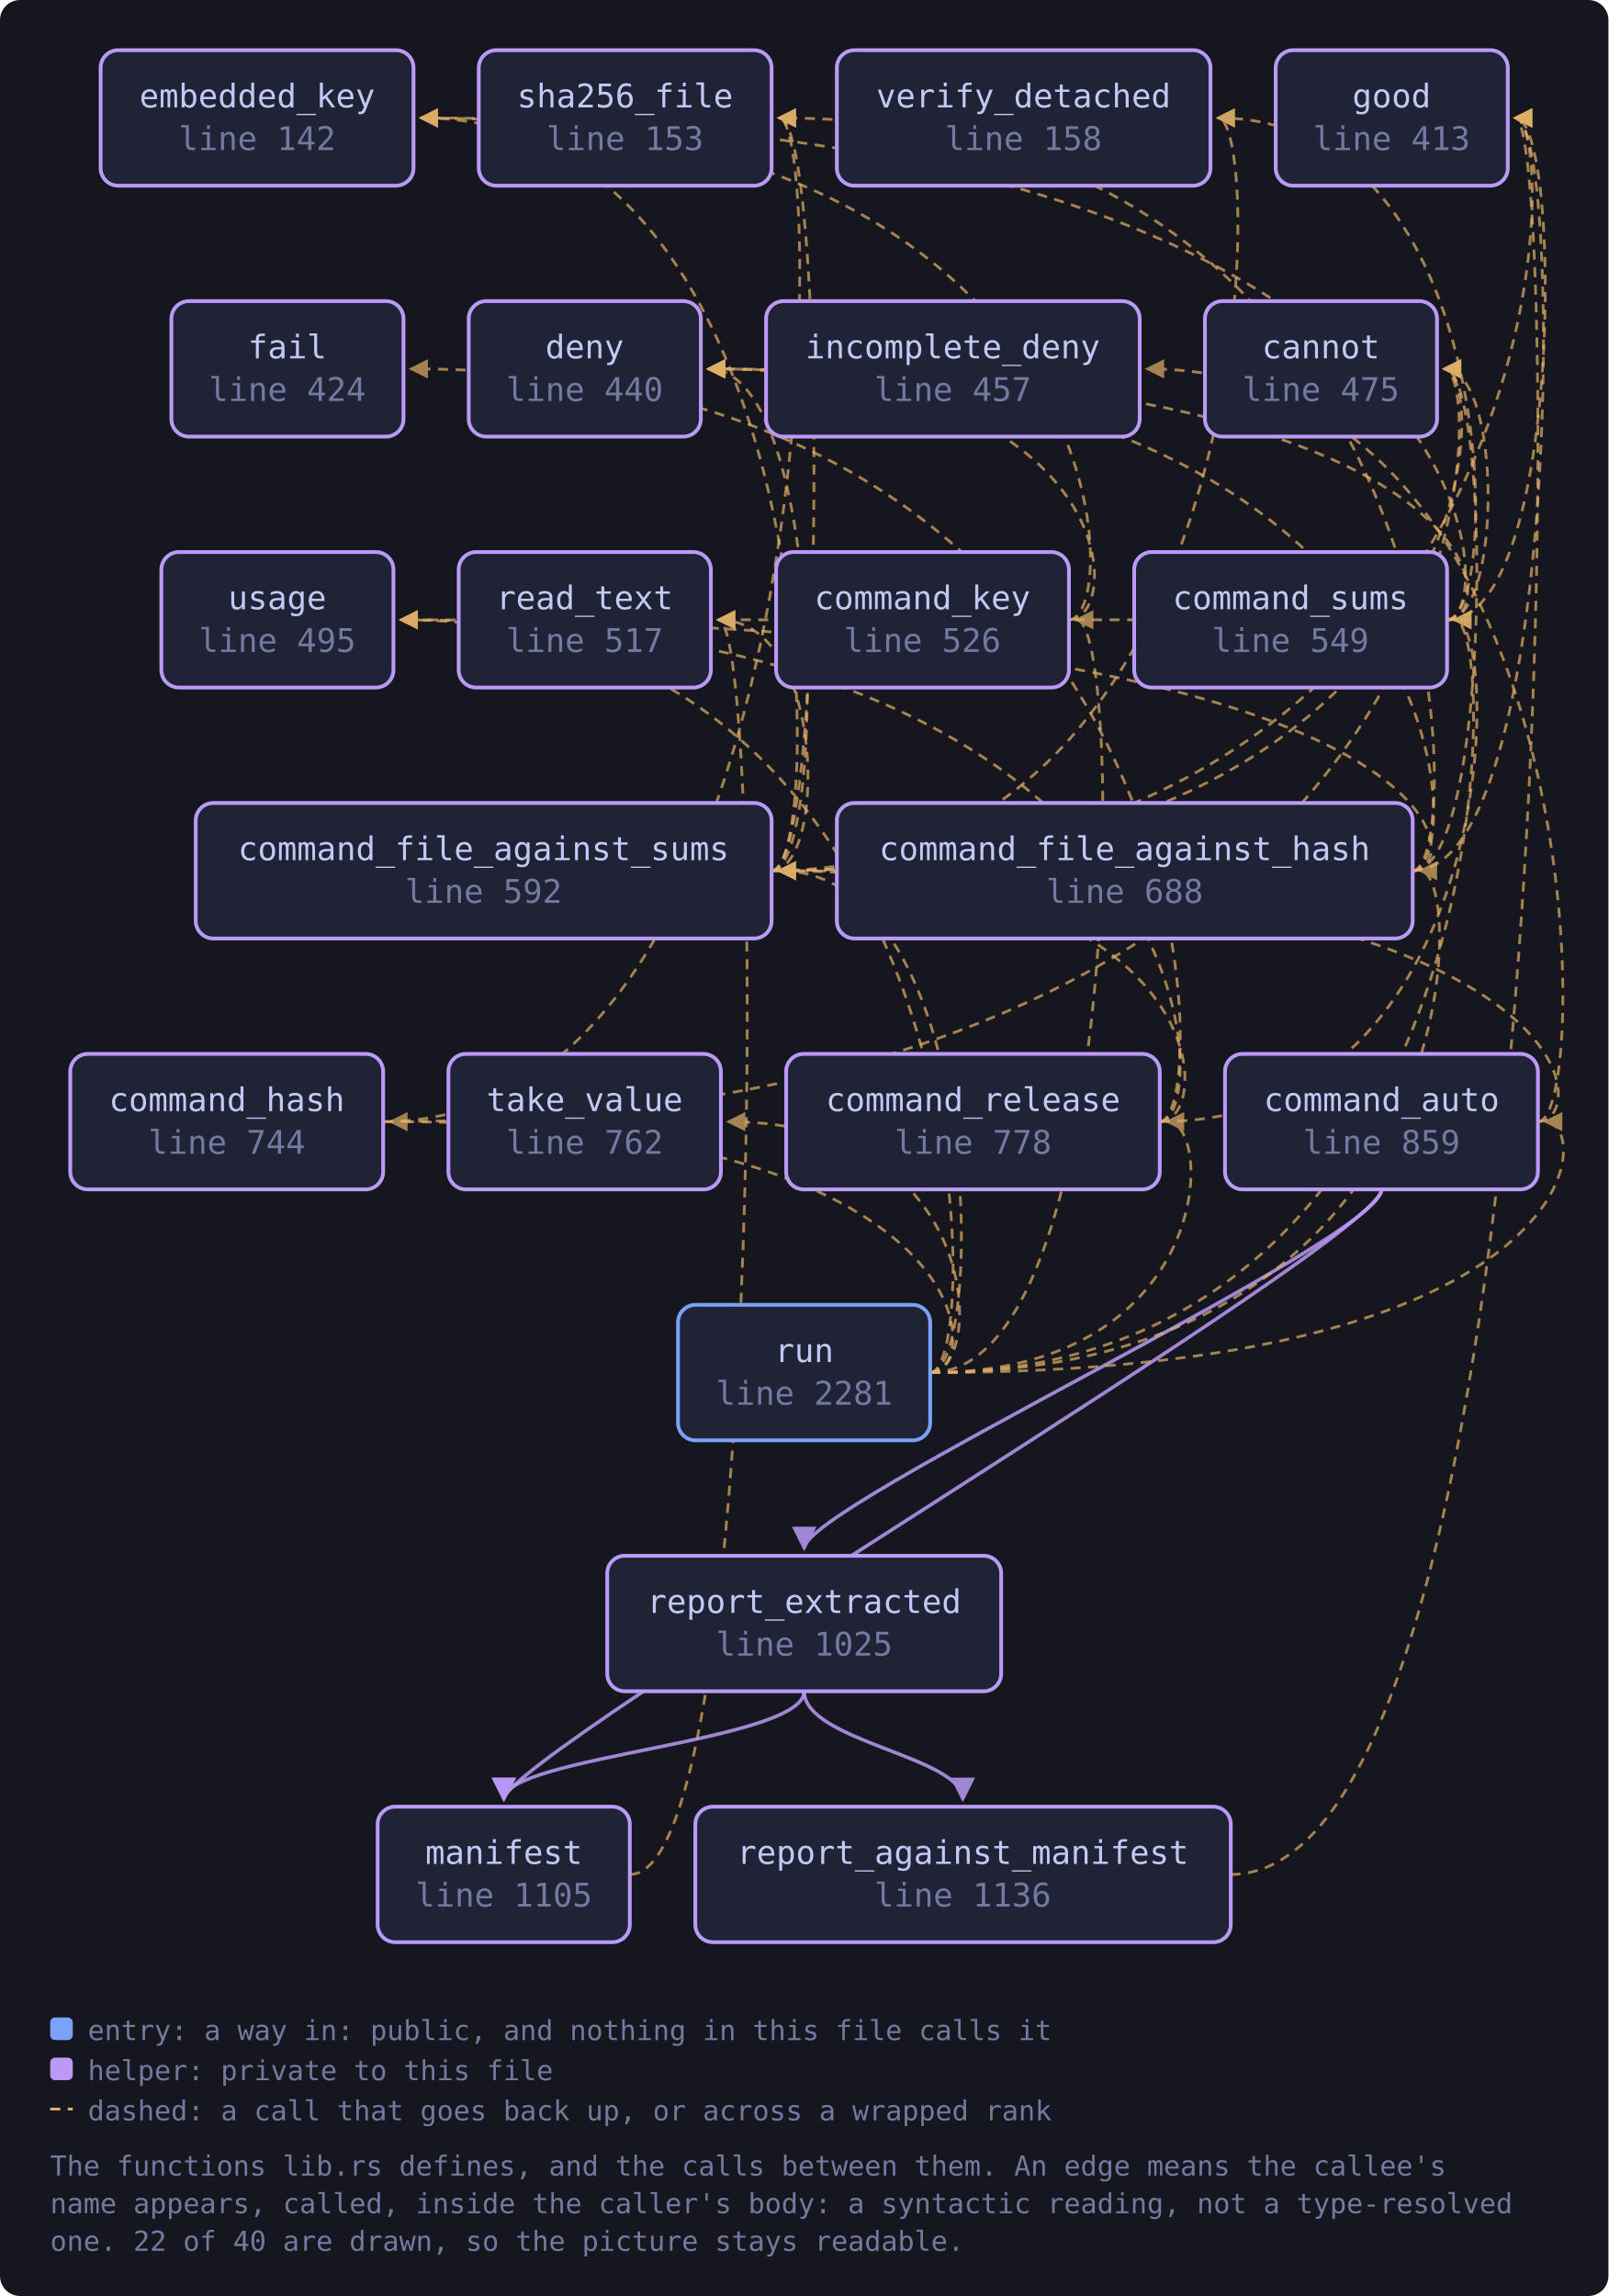
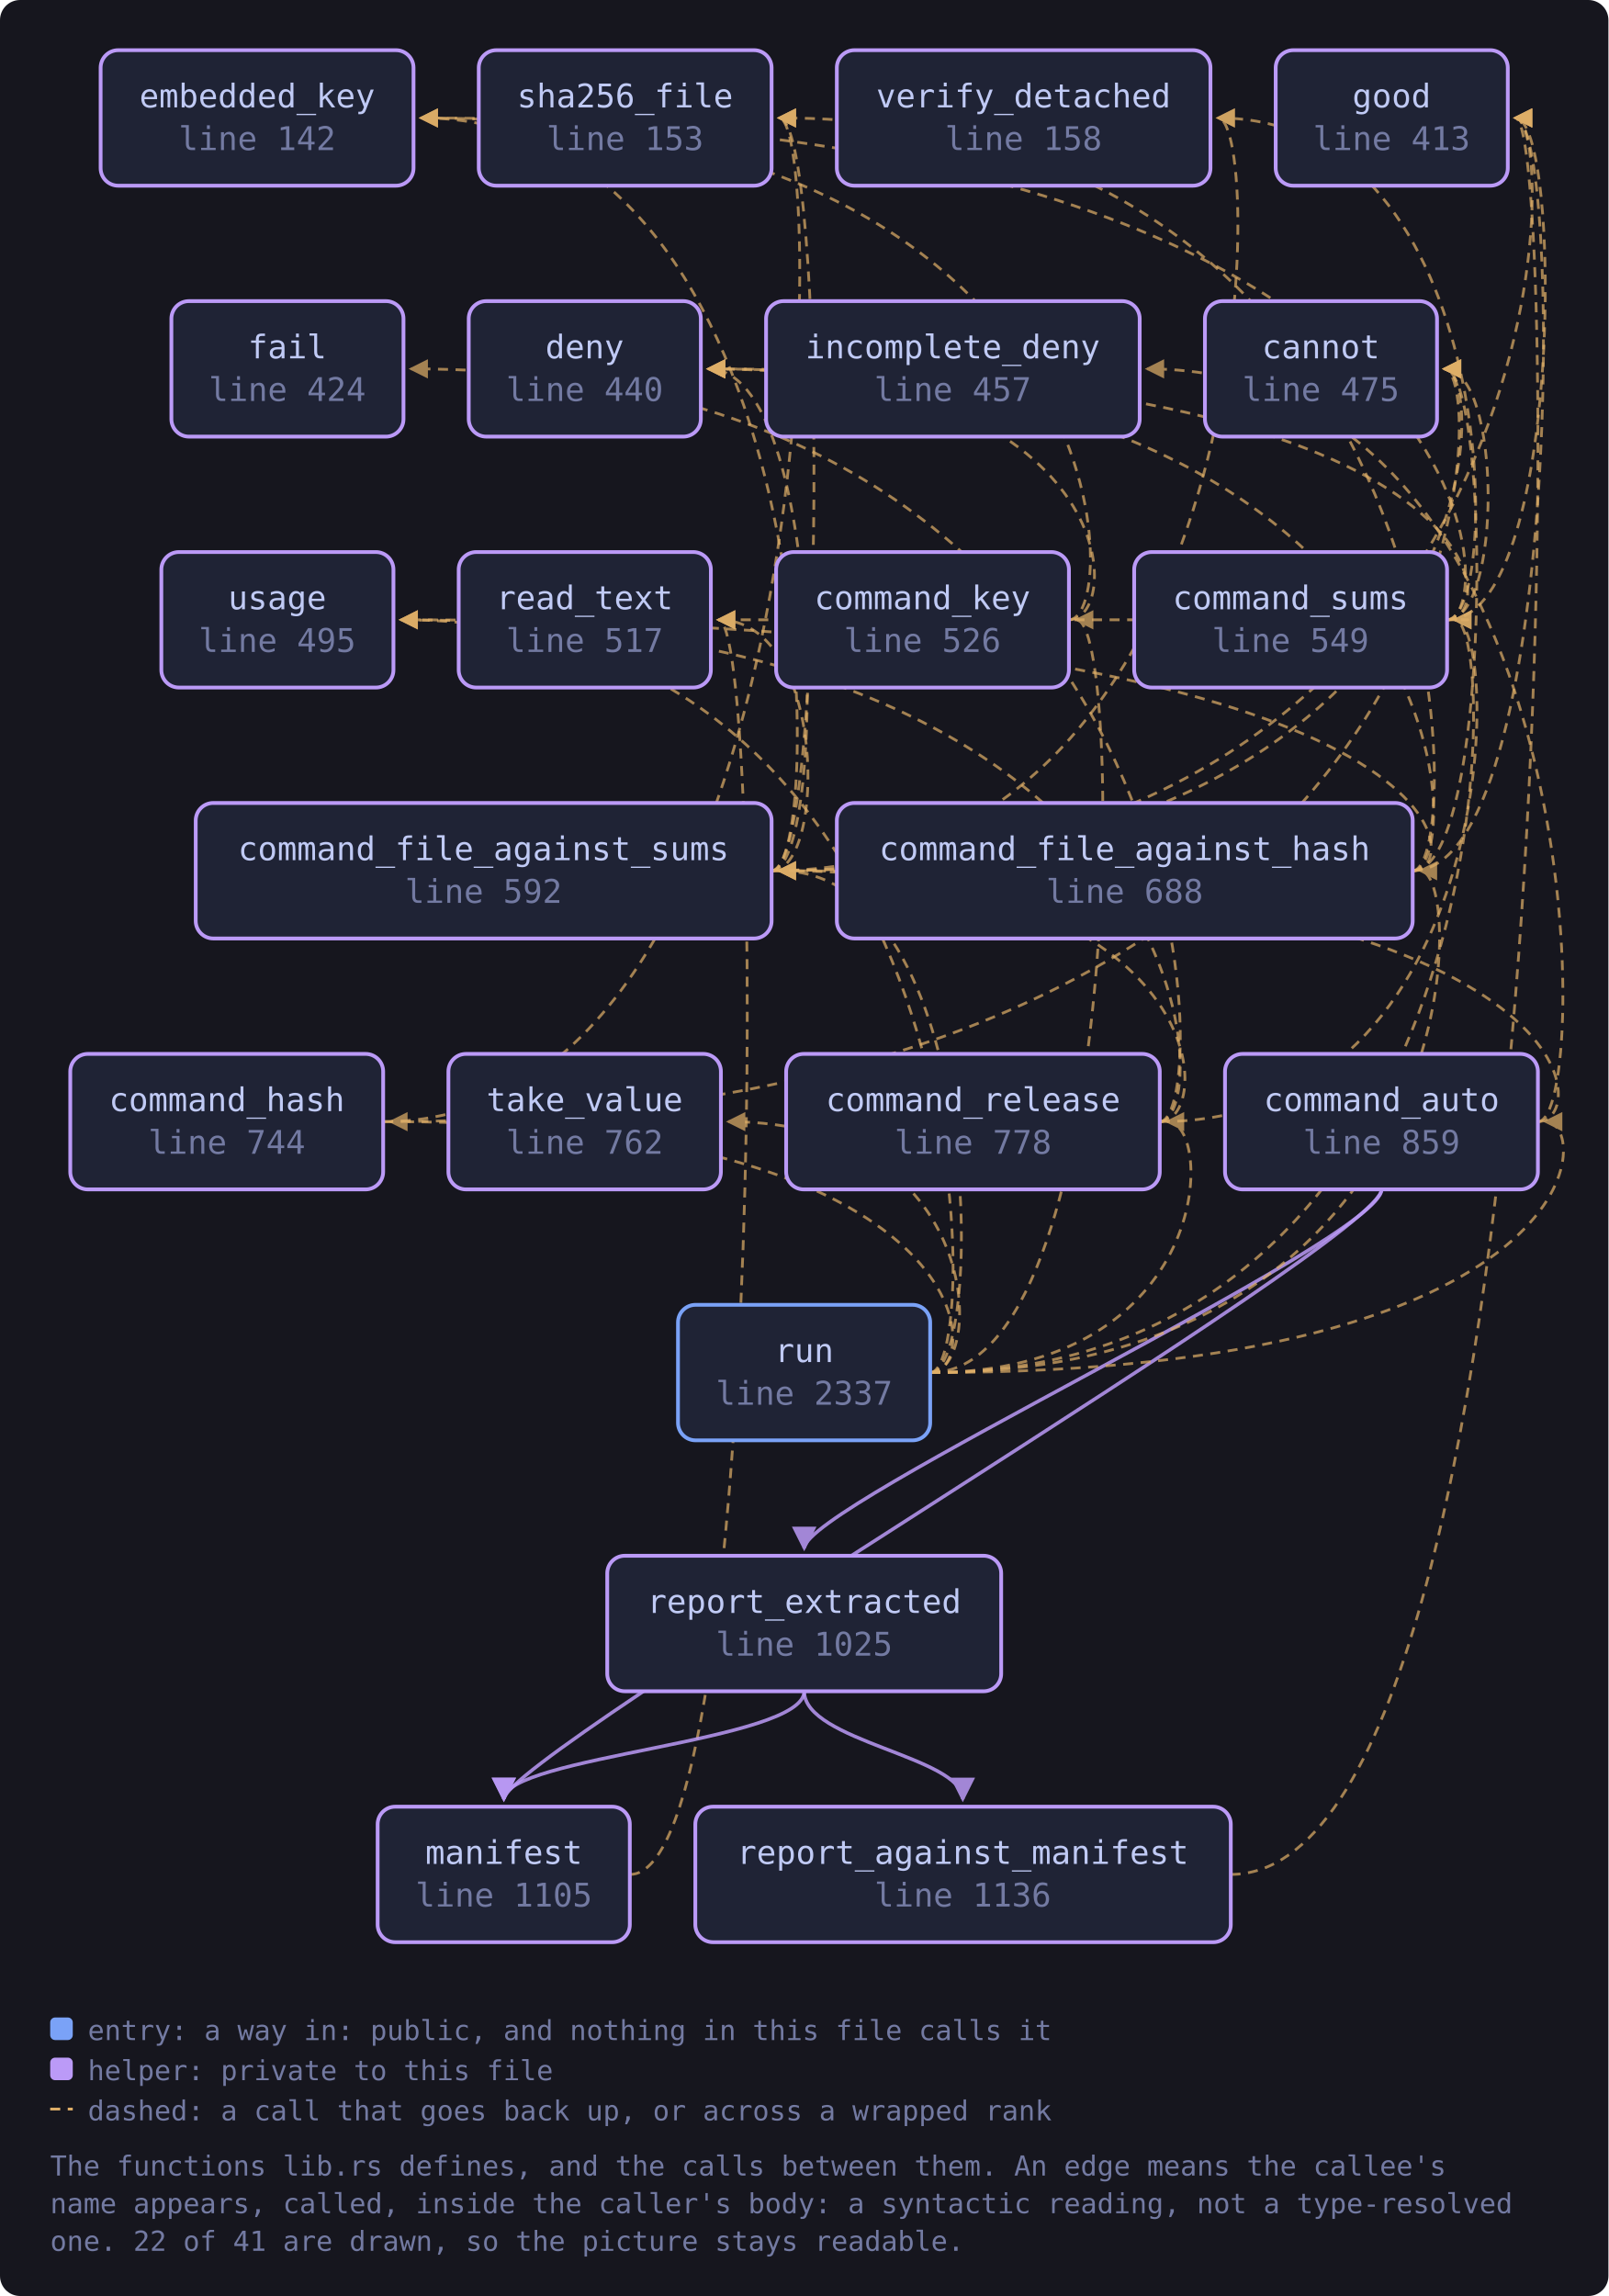
<svg xmlns="http://www.w3.org/2000/svg" viewBox="0 0 641 915" width="641" height="915" style="max-width:100%;height:auto" role="img" aria-label="flowchart">
  <defs>
    <marker id="a-muted" viewBox="0 0 8 8" refX="7" refY="4" markerWidth="7" markerHeight="7" orient="auto-start-reverse">
      <path d="M0 0 L8 4 L0 8 z" fill="var(--muted, #737aa2)" />
    </marker>
    <marker id="a-warn" viewBox="0 0 8 8" refX="7" refY="4" markerWidth="7" markerHeight="7" orient="auto-start-reverse">
      <path d="M0 0 L8 4 L0 8 z" fill="var(--warn, #e0af68)" />
    </marker>
    <marker id="a-accent" viewBox="0 0 8 8" refX="7" refY="4" markerWidth="7" markerHeight="7" orient="auto-start-reverse">
      <path d="M0 0 L8 4 L0 8 z" fill="var(--accent, #7aa2f7)" />
    </marker>
    <marker id="a-cyan" viewBox="0 0 8 8" refX="7" refY="4" markerWidth="7" markerHeight="7" orient="auto-start-reverse">
      <path d="M0 0 L8 4 L0 8 z" fill="var(--cyan, #7dcfff)" />
    </marker>
    <marker id="a-accent-2" viewBox="0 0 8 8" refX="7" refY="4" markerWidth="7" markerHeight="7" orient="auto-start-reverse">
      <path d="M0 0 L8 4 L0 8 z" fill="var(--accent-2, #bb9af7)" />
    </marker>
  </defs>
  <rect x="0" y="0" width="641" height="915" fill="var(--bg-inset, #16161e)" rx="8" />
  <path d="M612.9 447.0 C 634.9 447.0, 634.9 347.0, 310.5 347.0" fill="none" stroke="var(--warn, #e0af68)" stroke-width="1.1" opacity="0.7" stroke-dasharray="4 3" marker-end="url(#a-warn)" />
  <path d="M612.9 447.0 C 634.9 447.0, 634.9 147.0, 457.2 147.0" fill="none" stroke="var(--warn, #e0af68)" stroke-width="1.1" opacity="0.7" stroke-dasharray="4 3" marker-end="url(#a-warn)" />
  <path d="M550.6 474.0 C 550.6 494.0, 200.8 700.0, 200.8 717.0" fill="none" stroke="var(--accent-2, #bb9af7)" stroke-width="1.4" opacity="0.85" marker-end="url(#a-accent-2)" />
  <path d="M550.6 474.0 C 550.6 494.0, 320.5 600.0, 320.5 617.0" fill="none" stroke="var(--accent-2, #bb9af7)" stroke-width="1.4" opacity="0.85" marker-end="url(#a-accent-2)" />
  <path d="M563.0 347.0 C 594.6 347.0, 594.6 147.0, 575.6 147.0" fill="none" stroke="var(--warn, #e0af68)" stroke-width="1.1" opacity="0.7" stroke-dasharray="4 3" marker-end="url(#a-warn)" />
  <path d="M563.0 347.0 C 585.0 347.0, 585.0 147.0, 282.3 147.0" fill="none" stroke="var(--warn, #e0af68)" stroke-width="1.1" opacity="0.7" stroke-dasharray="4 3" marker-end="url(#a-warn)" />
  <path d="M563.0 347.0 C 622.9 347.0, 622.9 47.0, 603.9 47.0" fill="none" stroke="var(--warn, #e0af68)" stroke-width="1.1" opacity="0.7" stroke-dasharray="4 3" marker-end="url(#a-warn)" />
  <path d="M563.0 347.0 C 585.0 347.0, 585.0 47.0, 310.5 47.0" fill="none" stroke="var(--warn, #e0af68)" stroke-width="1.1" opacity="0.7" stroke-dasharray="4 3" marker-end="url(#a-warn)" />
  <path d="M563.0 347.0 C 585.0 347.0, 585.0 247.0, 159.8 247.0" fill="none" stroke="var(--warn, #e0af68)" stroke-width="1.1" opacity="0.7" stroke-dasharray="4 3" marker-end="url(#a-warn)" />
  <path d="M307.5 347.0 C 594.6 347.0, 594.6 147.0, 575.6 147.0" fill="none" stroke="var(--warn, #e0af68)" stroke-width="1.1" opacity="0.7" stroke-dasharray="4 3" marker-end="url(#a-warn)" />
  <path d="M307.5 347.0 C 329.5 347.0, 329.5 147.0, 282.3 147.0" fill="none" stroke="var(--warn, #e0af68)" stroke-width="1.1" opacity="0.7" stroke-dasharray="4 3" marker-end="url(#a-warn)" />
  <path d="M307.5 347.0 C 329.5 347.0, 329.5 47.0, 167.8 47.0" fill="none" stroke="var(--warn, #e0af68)" stroke-width="1.1" opacity="0.7" stroke-dasharray="4 3" marker-end="url(#a-warn)" />
  <path d="M307.5 347.0 C 622.9 347.0, 622.9 47.0, 603.9 47.0" fill="none" stroke="var(--warn, #e0af68)" stroke-width="1.1" opacity="0.7" stroke-dasharray="4 3" marker-end="url(#a-warn)" />
  <path d="M307.5 347.0 C 329.5 347.0, 329.5 247.0, 286.3 247.0" fill="none" stroke="var(--warn, #e0af68)" stroke-width="1.1" opacity="0.7" stroke-dasharray="4 3" marker-end="url(#a-warn)" />
  <path d="M307.5 347.0 C 329.5 347.0, 329.5 47.0, 310.5 47.0" fill="none" stroke="var(--warn, #e0af68)" stroke-width="1.1" opacity="0.7" stroke-dasharray="4 3" marker-end="url(#a-warn)" />
  <path d="M307.5 347.0 C 504.4 347.0, 504.4 47.0, 485.4 47.0" fill="none" stroke="var(--warn, #e0af68)" stroke-width="1.1" opacity="0.7" stroke-dasharray="4 3" marker-end="url(#a-warn)" />
  <path d="M152.7 447.0 C 594.6 447.0, 594.6 147.0, 575.6 147.0" fill="none" stroke="var(--warn, #e0af68)" stroke-width="1.1" opacity="0.7" stroke-dasharray="4 3" marker-end="url(#a-warn)" />
  <path d="M152.7 447.0 C 329.5 447.0, 329.5 47.0, 310.5 47.0" fill="none" stroke="var(--warn, #e0af68)" stroke-width="1.1" opacity="0.7" stroke-dasharray="4 3" marker-end="url(#a-warn)" />
  <path d="M426.0 247.0 C 448.0 247.0, 448.0 147.0, 282.3 147.0" fill="none" stroke="var(--warn, #e0af68)" stroke-width="1.1" opacity="0.7" stroke-dasharray="4 3" marker-end="url(#a-warn)" />
  <path d="M426.0 247.0 C 448.0 247.0, 448.0 47.0, 167.8 47.0" fill="none" stroke="var(--warn, #e0af68)" stroke-width="1.1" opacity="0.7" stroke-dasharray="4 3" marker-end="url(#a-warn)" />
  <path d="M462.2 447.0 C 484.2 447.0, 484.2 347.0, 310.5 347.0" fill="none" stroke="var(--warn, #e0af68)" stroke-width="1.1" opacity="0.7" stroke-dasharray="4 3" marker-end="url(#a-warn)" />
  <path d="M462.2 447.0 C 598.7 447.0, 598.7 247.0, 579.7 247.0" fill="none" stroke="var(--warn, #e0af68)" stroke-width="1.1" opacity="0.7" stroke-dasharray="4 3" marker-end="url(#a-warn)" />
  <path d="M462.2 447.0 C 484.2 447.0, 484.2 147.0, 163.8 147.0" fill="none" stroke="var(--warn, #e0af68)" stroke-width="1.1" opacity="0.7" stroke-dasharray="4 3" marker-end="url(#a-warn)" />
  <path d="M462.2 447.0 C 484.2 447.0, 484.2 247.0, 159.8 247.0" fill="none" stroke="var(--warn, #e0af68)" stroke-width="1.1" opacity="0.7" stroke-dasharray="4 3" marker-end="url(#a-warn)" />
  <path d="M576.7 247.0 C 598.7 247.0, 598.7 147.0, 575.6 147.0" fill="none" stroke="var(--warn, #e0af68)" stroke-width="1.1" opacity="0.7" stroke-dasharray="4 3" marker-end="url(#a-warn)" />
  <path d="M576.7 247.0 C 598.7 247.0, 598.7 147.0, 282.3 147.0" fill="none" stroke="var(--warn, #e0af68)" stroke-width="1.1" opacity="0.7" stroke-dasharray="4 3" marker-end="url(#a-warn)" />
  <path d="M576.7 247.0 C 598.7 247.0, 598.7 47.0, 167.8 47.0" fill="none" stroke="var(--warn, #e0af68)" stroke-width="1.1" opacity="0.7" stroke-dasharray="4 3" marker-end="url(#a-warn)" />
  <path d="M576.7 247.0 C 622.9 247.0, 622.9 47.0, 603.9 47.0" fill="none" stroke="var(--warn, #e0af68)" stroke-width="1.1" opacity="0.7" stroke-dasharray="4 3" marker-end="url(#a-warn)" />
  <path d="M576.7 247.0 C 598.7 247.0, 598.7 247.0, 286.3 247.0" fill="none" stroke="var(--warn, #e0af68)" stroke-width="1.1" opacity="0.7" stroke-dasharray="4 3" marker-end="url(#a-warn)" />
  <path d="M576.7 247.0 C 598.7 247.0, 598.7 47.0, 485.4 47.0" fill="none" stroke="var(--warn, #e0af68)" stroke-width="1.1" opacity="0.7" stroke-dasharray="4 3" marker-end="url(#a-warn)" />
  <path d="M251.1 747.0 C 305.3 747.0, 305.3 247.0, 286.3 247.0" fill="none" stroke="var(--warn, #e0af68)" stroke-width="1.1" opacity="0.7" stroke-dasharray="4 3" marker-end="url(#a-warn)" />
  <path d="M490.4 747.0 C 622.9 747.0, 622.9 47.0, 603.9 47.0" fill="none" stroke="var(--warn, #e0af68)" stroke-width="1.1" opacity="0.7" stroke-dasharray="4 3" marker-end="url(#a-warn)" />
  <path d="M320.5 674.0 C 320.5 694.0, 200.8 700.0, 200.8 717.0" fill="none" stroke="var(--accent-2, #bb9af7)" stroke-width="1.4" opacity="0.85" marker-end="url(#a-accent-2)" />
  <path d="M320.5 674.0 C 320.5 694.0, 383.7 700.0, 383.7 717.0" fill="none" stroke="var(--accent-2, #bb9af7)" stroke-width="1.4" opacity="0.85" marker-end="url(#a-accent-2)" />
  <path d="M370.7 547.0 C 634.9 547.0, 634.9 447.0, 615.9 447.0" fill="none" stroke="var(--warn, #e0af68)" stroke-width="1.1" opacity="0.7" stroke-dasharray="4 3" marker-end="url(#a-warn)" />
  <path d="M370.7 547.0 C 585.0 547.0, 585.0 347.0, 566.0 347.0" fill="none" stroke="var(--warn, #e0af68)" stroke-width="1.1" opacity="0.7" stroke-dasharray="4 3" marker-end="url(#a-warn)" />
  <path d="M370.7 547.0 C 392.7 547.0, 392.7 347.0, 310.5 347.0" fill="none" stroke="var(--warn, #e0af68)" stroke-width="1.1" opacity="0.7" stroke-dasharray="4 3" marker-end="url(#a-warn)" />
  <path d="M370.7 547.0 C 392.7 547.0, 392.7 447.0, 155.7 447.0" fill="none" stroke="var(--warn, #e0af68)" stroke-width="1.1" opacity="0.7" stroke-dasharray="4 3" marker-end="url(#a-warn)" />
  <path d="M370.7 547.0 C 448.0 547.0, 448.0 247.0, 429.0 247.0" fill="none" stroke="var(--warn, #e0af68)" stroke-width="1.1" opacity="0.7" stroke-dasharray="4 3" marker-end="url(#a-warn)" />
  <path d="M370.7 547.0 C 484.2 547.0, 484.2 447.0, 465.2 447.0" fill="none" stroke="var(--warn, #e0af68)" stroke-width="1.1" opacity="0.7" stroke-dasharray="4 3" marker-end="url(#a-warn)" />
  <path d="M370.7 547.0 C 598.7 547.0, 598.7 247.0, 579.7 247.0" fill="none" stroke="var(--warn, #e0af68)" stroke-width="1.1" opacity="0.7" stroke-dasharray="4 3" marker-end="url(#a-warn)" />
  <path d="M370.7 547.0 C 392.7 547.0, 392.7 447.0, 290.3 447.0" fill="none" stroke="var(--warn, #e0af68)" stroke-width="1.1" opacity="0.7" stroke-dasharray="4 3" marker-end="url(#a-warn)" />
  <path d="M370.7 547.0 C 392.7 547.0, 392.7 247.0, 159.8 247.0" fill="none" stroke="var(--warn, #e0af68)" stroke-width="1.1" opacity="0.7" stroke-dasharray="4 3" marker-end="url(#a-warn)" />
  <a href="https://github.com/tilas01/veilvoice/blob/main/crates/veilvoice-verify/src/lib.rs#L142" target="_blank" rel="noopener noreferrer">
    <rect x="40.1" y="20.0" width="124.7" height="54.0" rx="7" fill="var(--bg-soft, #1f2335)" stroke="var(--accent-2, #bb9af7)" stroke-width="1.5" />
    <text x="102.5" y="42.8" font-family="ui-monospace, SFMono-Regular, Menlo, Consolas, monospace" font-size="13" fill="var(--fg, #c0caf5)" text-anchor="middle">embedded_key</text>
    <text x="102.5" y="59.8" font-family="ui-monospace, SFMono-Regular, Menlo, Consolas, monospace" font-size="13" fill="var(--muted, #737aa2)" text-anchor="middle">line 142</text>
  </a>
  <a href="https://github.com/tilas01/veilvoice/blob/main/crates/veilvoice-verify/src/lib.rs#L153" target="_blank" rel="noopener noreferrer">
    <rect x="190.8" y="20.0" width="116.7" height="54.0" rx="7" fill="var(--bg-soft, #1f2335)" stroke="var(--accent-2, #bb9af7)" stroke-width="1.5" />
    <text x="249.1" y="42.8" font-family="ui-monospace, SFMono-Regular, Menlo, Consolas, monospace" font-size="13" fill="var(--fg, #c0caf5)" text-anchor="middle">sha256_file</text>
    <text x="249.1" y="59.8" font-family="ui-monospace, SFMono-Regular, Menlo, Consolas, monospace" font-size="13" fill="var(--muted, #737aa2)" text-anchor="middle">line 153</text>
  </a>
  <a href="https://github.com/tilas01/veilvoice/blob/main/crates/veilvoice-verify/src/lib.rs#L158" target="_blank" rel="noopener noreferrer">
    <rect x="333.5" y="20.0" width="148.9" height="54.0" rx="7" fill="var(--bg-soft, #1f2335)" stroke="var(--accent-2, #bb9af7)" stroke-width="1.5" />
    <text x="407.9" y="42.8" font-family="ui-monospace, SFMono-Regular, Menlo, Consolas, monospace" font-size="13" fill="var(--fg, #c0caf5)" text-anchor="middle">verify_detached</text>
    <text x="407.9" y="59.8" font-family="ui-monospace, SFMono-Regular, Menlo, Consolas, monospace" font-size="13" fill="var(--muted, #737aa2)" text-anchor="middle">line 158</text>
  </a>
  <a href="https://github.com/tilas01/veilvoice/blob/main/crates/veilvoice-verify/src/lib.rs#L413" target="_blank" rel="noopener noreferrer">
    <rect x="508.4" y="20.0" width="92.5" height="54.0" rx="7" fill="var(--bg-soft, #1f2335)" stroke="var(--accent-2, #bb9af7)" stroke-width="1.5" />
    <text x="554.6" y="42.8" font-family="ui-monospace, SFMono-Regular, Menlo, Consolas, monospace" font-size="13" fill="var(--fg, #c0caf5)" text-anchor="middle">good</text>
    <text x="554.6" y="59.8" font-family="ui-monospace, SFMono-Regular, Menlo, Consolas, monospace" font-size="13" fill="var(--muted, #737aa2)" text-anchor="middle">line 413</text>
  </a>
  <a href="https://github.com/tilas01/veilvoice/blob/main/crates/veilvoice-verify/src/lib.rs#L424" target="_blank" rel="noopener noreferrer">
    <rect x="68.3" y="120.0" width="92.5" height="54.0" rx="7" fill="var(--bg-soft, #1f2335)" stroke="var(--accent-2, #bb9af7)" stroke-width="1.5" />
    <text x="114.5" y="142.8" font-family="ui-monospace, SFMono-Regular, Menlo, Consolas, monospace" font-size="13" fill="var(--fg, #c0caf5)" text-anchor="middle">fail</text>
    <text x="114.5" y="159.8" font-family="ui-monospace, SFMono-Regular, Menlo, Consolas, monospace" font-size="13" fill="var(--muted, #737aa2)" text-anchor="middle">line 424</text>
  </a>
  <a href="https://github.com/tilas01/veilvoice/blob/main/crates/veilvoice-verify/src/lib.rs#L440" target="_blank" rel="noopener noreferrer">
    <rect x="186.8" y="120.0" width="92.5" height="54.0" rx="7" fill="var(--bg-soft, #1f2335)" stroke="var(--accent-2, #bb9af7)" stroke-width="1.5" />
    <text x="233.0" y="142.8" font-family="ui-monospace, SFMono-Regular, Menlo, Consolas, monospace" font-size="13" fill="var(--fg, #c0caf5)" text-anchor="middle">deny</text>
    <text x="233.0" y="159.8" font-family="ui-monospace, SFMono-Regular, Menlo, Consolas, monospace" font-size="13" fill="var(--muted, #737aa2)" text-anchor="middle">line 440</text>
  </a>
  <a href="https://github.com/tilas01/veilvoice/blob/main/crates/veilvoice-verify/src/lib.rs#L457" target="_blank" rel="noopener noreferrer">
    <rect x="305.3" y="120.0" width="148.9" height="54.0" rx="7" fill="var(--bg-soft, #1f2335)" stroke="var(--accent-2, #bb9af7)" stroke-width="1.5" />
    <text x="379.7" y="142.8" font-family="ui-monospace, SFMono-Regular, Menlo, Consolas, monospace" font-size="13" fill="var(--fg, #c0caf5)" text-anchor="middle">incomplete_deny</text>
    <text x="379.7" y="159.8" font-family="ui-monospace, SFMono-Regular, Menlo, Consolas, monospace" font-size="13" fill="var(--muted, #737aa2)" text-anchor="middle">line 457</text>
  </a>
  <a href="https://github.com/tilas01/veilvoice/blob/main/crates/veilvoice-verify/src/lib.rs#L475" target="_blank" rel="noopener noreferrer">
    <rect x="480.2" y="120.0" width="92.5" height="54.0" rx="7" fill="var(--bg-soft, #1f2335)" stroke="var(--accent-2, #bb9af7)" stroke-width="1.5" />
    <text x="526.4" y="142.8" font-family="ui-monospace, SFMono-Regular, Menlo, Consolas, monospace" font-size="13" fill="var(--fg, #c0caf5)" text-anchor="middle">cannot</text>
    <text x="526.4" y="159.8" font-family="ui-monospace, SFMono-Regular, Menlo, Consolas, monospace" font-size="13" fill="var(--muted, #737aa2)" text-anchor="middle">line 475</text>
  </a>
  <a href="https://github.com/tilas01/veilvoice/blob/main/crates/veilvoice-verify/src/lib.rs#L495" target="_blank" rel="noopener noreferrer">
    <rect x="64.3" y="220.0" width="92.5" height="54.0" rx="7" fill="var(--bg-soft, #1f2335)" stroke="var(--accent-2, #bb9af7)" stroke-width="1.5" />
    <text x="110.5" y="242.8" font-family="ui-monospace, SFMono-Regular, Menlo, Consolas, monospace" font-size="13" fill="var(--fg, #c0caf5)" text-anchor="middle">usage</text>
    <text x="110.5" y="259.8" font-family="ui-monospace, SFMono-Regular, Menlo, Consolas, monospace" font-size="13" fill="var(--muted, #737aa2)" text-anchor="middle">line 495</text>
  </a>
  <a href="https://github.com/tilas01/veilvoice/blob/main/crates/veilvoice-verify/src/lib.rs#L517" target="_blank" rel="noopener noreferrer">
    <rect x="182.8" y="220.0" width="100.5" height="54.0" rx="7" fill="var(--bg-soft, #1f2335)" stroke="var(--accent-2, #bb9af7)" stroke-width="1.5" />
    <text x="233.0" y="242.8" font-family="ui-monospace, SFMono-Regular, Menlo, Consolas, monospace" font-size="13" fill="var(--fg, #c0caf5)" text-anchor="middle">read_text</text>
    <text x="233.0" y="259.8" font-family="ui-monospace, SFMono-Regular, Menlo, Consolas, monospace" font-size="13" fill="var(--muted, #737aa2)" text-anchor="middle">line 517</text>
  </a>
  <a href="https://github.com/tilas01/veilvoice/blob/main/crates/veilvoice-verify/src/lib.rs#L526" target="_blank" rel="noopener noreferrer">
    <rect x="309.3" y="220.0" width="116.7" height="54.0" rx="7" fill="var(--bg-soft, #1f2335)" stroke="var(--accent-2, #bb9af7)" stroke-width="1.5" />
    <text x="367.6" y="242.8" font-family="ui-monospace, SFMono-Regular, Menlo, Consolas, monospace" font-size="13" fill="var(--fg, #c0caf5)" text-anchor="middle">command_key</text>
    <text x="367.6" y="259.8" font-family="ui-monospace, SFMono-Regular, Menlo, Consolas, monospace" font-size="13" fill="var(--muted, #737aa2)" text-anchor="middle">line 526</text>
  </a>
  <a href="https://github.com/tilas01/veilvoice/blob/main/crates/veilvoice-verify/src/lib.rs#L549" target="_blank" rel="noopener noreferrer">
    <rect x="452.0" y="220.0" width="124.7" height="54.0" rx="7" fill="var(--bg-soft, #1f2335)" stroke="var(--accent-2, #bb9af7)" stroke-width="1.5" />
    <text x="514.3" y="242.8" font-family="ui-monospace, SFMono-Regular, Menlo, Consolas, monospace" font-size="13" fill="var(--fg, #c0caf5)" text-anchor="middle">command_sums</text>
    <text x="514.3" y="259.8" font-family="ui-monospace, SFMono-Regular, Menlo, Consolas, monospace" font-size="13" fill="var(--muted, #737aa2)" text-anchor="middle">line 549</text>
  </a>
  <a href="https://github.com/tilas01/veilvoice/blob/main/crates/veilvoice-verify/src/lib.rs#L592" target="_blank" rel="noopener noreferrer">
    <rect x="78.0" y="320.0" width="229.5" height="54.0" rx="7" fill="var(--bg-soft, #1f2335)" stroke="var(--accent-2, #bb9af7)" stroke-width="1.5" />
    <text x="192.7" y="342.8" font-family="ui-monospace, SFMono-Regular, Menlo, Consolas, monospace" font-size="13" fill="var(--fg, #c0caf5)" text-anchor="middle">command_file_against_sums</text>
    <text x="192.7" y="359.8" font-family="ui-monospace, SFMono-Regular, Menlo, Consolas, monospace" font-size="13" fill="var(--muted, #737aa2)" text-anchor="middle">line 592</text>
  </a>
  <a href="https://github.com/tilas01/veilvoice/blob/main/crates/veilvoice-verify/src/lib.rs#L688" target="_blank" rel="noopener noreferrer">
    <rect x="333.5" y="320.0" width="229.5" height="54.0" rx="7" fill="var(--bg-soft, #1f2335)" stroke="var(--accent-2, #bb9af7)" stroke-width="1.5" />
    <text x="448.2" y="342.8" font-family="ui-monospace, SFMono-Regular, Menlo, Consolas, monospace" font-size="13" fill="var(--fg, #c0caf5)" text-anchor="middle">command_file_against_hash</text>
    <text x="448.2" y="359.8" font-family="ui-monospace, SFMono-Regular, Menlo, Consolas, monospace" font-size="13" fill="var(--muted, #737aa2)" text-anchor="middle">line 688</text>
  </a>
  <a href="https://github.com/tilas01/veilvoice/blob/main/crates/veilvoice-verify/src/lib.rs#L744" target="_blank" rel="noopener noreferrer">
    <rect x="28.0" y="420.0" width="124.7" height="54.0" rx="7" fill="var(--bg-soft, #1f2335)" stroke="var(--accent-2, #bb9af7)" stroke-width="1.5" />
    <text x="90.4" y="442.8" font-family="ui-monospace, SFMono-Regular, Menlo, Consolas, monospace" font-size="13" fill="var(--fg, #c0caf5)" text-anchor="middle">command_hash</text>
    <text x="90.4" y="459.8" font-family="ui-monospace, SFMono-Regular, Menlo, Consolas, monospace" font-size="13" fill="var(--muted, #737aa2)" text-anchor="middle">line 744</text>
  </a>
  <a href="https://github.com/tilas01/veilvoice/blob/main/crates/veilvoice-verify/src/lib.rs#L762" target="_blank" rel="noopener noreferrer">
    <rect x="178.7" y="420.0" width="108.6" height="54.0" rx="7" fill="var(--bg-soft, #1f2335)" stroke="var(--accent-2, #bb9af7)" stroke-width="1.5" />
    <text x="233.0" y="442.8" font-family="ui-monospace, SFMono-Regular, Menlo, Consolas, monospace" font-size="13" fill="var(--fg, #c0caf5)" text-anchor="middle">take_value</text>
    <text x="233.0" y="459.8" font-family="ui-monospace, SFMono-Regular, Menlo, Consolas, monospace" font-size="13" fill="var(--muted, #737aa2)" text-anchor="middle">line 762</text>
  </a>
  <a href="https://github.com/tilas01/veilvoice/blob/main/crates/veilvoice-verify/src/lib.rs#L778" target="_blank" rel="noopener noreferrer">
    <rect x="313.3" y="420.0" width="148.9" height="54.0" rx="7" fill="var(--bg-soft, #1f2335)" stroke="var(--accent-2, #bb9af7)" stroke-width="1.5" />
    <text x="387.8" y="442.8" font-family="ui-monospace, SFMono-Regular, Menlo, Consolas, monospace" font-size="13" fill="var(--fg, #c0caf5)" text-anchor="middle">command_release</text>
    <text x="387.8" y="459.8" font-family="ui-monospace, SFMono-Regular, Menlo, Consolas, monospace" font-size="13" fill="var(--muted, #737aa2)" text-anchor="middle">line 778</text>
  </a>
  <a href="https://github.com/tilas01/veilvoice/blob/main/crates/veilvoice-verify/src/lib.rs#L859" target="_blank" rel="noopener noreferrer">
    <rect x="488.2" y="420.0" width="124.7" height="54.0" rx="7" fill="var(--bg-soft, #1f2335)" stroke="var(--accent-2, #bb9af7)" stroke-width="1.5" />
    <text x="550.6" y="442.8" font-family="ui-monospace, SFMono-Regular, Menlo, Consolas, monospace" font-size="13" fill="var(--fg, #c0caf5)" text-anchor="middle">command_auto</text>
    <text x="550.6" y="459.8" font-family="ui-monospace, SFMono-Regular, Menlo, Consolas, monospace" font-size="13" fill="var(--muted, #737aa2)" text-anchor="middle">line 859</text>
  </a>
  <a href="https://github.com/tilas01/veilvoice/blob/main/crates/veilvoice-verify/src/lib.rs#L1025" target="_blank" rel="noopener noreferrer">
    <rect x="242.0" y="620.0" width="157.0" height="54.0" rx="7" fill="var(--bg-soft, #1f2335)" stroke="var(--accent-2, #bb9af7)" stroke-width="1.5" />
    <text x="320.5" y="642.8" font-family="ui-monospace, SFMono-Regular, Menlo, Consolas, monospace" font-size="13" fill="var(--fg, #c0caf5)" text-anchor="middle">report_extracted</text>
    <text x="320.5" y="659.8" font-family="ui-monospace, SFMono-Regular, Menlo, Consolas, monospace" font-size="13" fill="var(--muted, #737aa2)" text-anchor="middle">line 1025</text>
  </a>
  <a href="https://github.com/tilas01/veilvoice/blob/main/crates/veilvoice-verify/src/lib.rs#L1105" target="_blank" rel="noopener noreferrer">
    <rect x="150.5" y="720.0" width="100.5" height="54.0" rx="7" fill="var(--bg-soft, #1f2335)" stroke="var(--accent-2, #bb9af7)" stroke-width="1.5" />
    <text x="200.8" y="742.8" font-family="ui-monospace, SFMono-Regular, Menlo, Consolas, monospace" font-size="13" fill="var(--fg, #c0caf5)" text-anchor="middle">manifest</text>
    <text x="200.8" y="759.8" font-family="ui-monospace, SFMono-Regular, Menlo, Consolas, monospace" font-size="13" fill="var(--muted, #737aa2)" text-anchor="middle">line 1105</text>
  </a>
  <a href="https://github.com/tilas01/veilvoice/blob/main/crates/veilvoice-verify/src/lib.rs#L1136" target="_blank" rel="noopener noreferrer">
    <rect x="277.1" y="720.0" width="213.4" height="54.0" rx="7" fill="var(--bg-soft, #1f2335)" stroke="var(--accent-2, #bb9af7)" stroke-width="1.5" />
    <text x="383.7" y="742.8" font-family="ui-monospace, SFMono-Regular, Menlo, Consolas, monospace" font-size="13" fill="var(--fg, #c0caf5)" text-anchor="middle">report_against_manifest</text>
    <text x="383.7" y="759.8" font-family="ui-monospace, SFMono-Regular, Menlo, Consolas, monospace" font-size="13" fill="var(--muted, #737aa2)" text-anchor="middle">line 1136</text>
  </a>
-   <a href="https://github.com/tilas01/veilvoice/blob/main/crates/veilvoice-verify/src/lib.rs#L2281" target="_blank" rel="noopener noreferrer">
+   <a href="https://github.com/tilas01/veilvoice/blob/main/crates/veilvoice-verify/src/lib.rs#L2337" target="_blank" rel="noopener noreferrer">
    <rect x="270.2" y="520.0" width="100.5" height="54.0" rx="7" fill="var(--bg-soft, #1f2335)" stroke="var(--accent, #7aa2f7)" stroke-width="1.5" />
    <text x="320.5" y="542.8" font-family="ui-monospace, SFMono-Regular, Menlo, Consolas, monospace" font-size="13" fill="var(--fg, #c0caf5)" text-anchor="middle">run</text>
-     <text x="320.5" y="559.8" font-family="ui-monospace, SFMono-Regular, Menlo, Consolas, monospace" font-size="13" fill="var(--muted, #737aa2)" text-anchor="middle">line 2281</text>
+     <text x="320.5" y="559.8" font-family="ui-monospace, SFMono-Regular, Menlo, Consolas, monospace" font-size="13" fill="var(--muted, #737aa2)" text-anchor="middle">line 2337</text>
  </a>
  <rect x="20.0" y="804.0" width="9" height="9" rx="2" fill="var(--accent, #7aa2f7)" />
  <text x="35.0" y="813.0" font-family="ui-monospace, SFMono-Regular, Menlo, Consolas, monospace" font-size="11" fill="var(--muted, #737aa2)">entry: a way in: public, and nothing in this file calls it</text>
  <rect x="20.0" y="820.0" width="9" height="9" rx="2" fill="var(--accent-2, #bb9af7)" />
  <text x="35.0" y="829.0" font-family="ui-monospace, SFMono-Regular, Menlo, Consolas, monospace" font-size="11" fill="var(--muted, #737aa2)">helper: private to this file</text>
  <path d="M20.0 840.5 L29.0 840.5" stroke="var(--warn, #e0af68)" stroke-width="1.1" stroke-dasharray="4 3" />
  <text x="35.0" y="845.0" font-family="ui-monospace, SFMono-Regular, Menlo, Consolas, monospace" font-size="11" fill="var(--muted, #737aa2)">dashed: a call that goes back up, or across a wrapped rank</text>
  <text x="20.0" y="867.0" font-family="ui-monospace, SFMono-Regular, Menlo, Consolas, monospace" font-size="11" fill="var(--muted, #737aa2)">The functions lib.rs defines, and the calls between them. An edge means the callee's</text>
  <text x="20.0" y="882.0" font-family="ui-monospace, SFMono-Regular, Menlo, Consolas, monospace" font-size="11" fill="var(--muted, #737aa2)">name appears, called, inside the caller's body: a syntactic reading, not a type-resolved</text>
-   <text x="20.0" y="897.0" font-family="ui-monospace, SFMono-Regular, Menlo, Consolas, monospace" font-size="11" fill="var(--muted, #737aa2)">one. 22 of 40 are drawn, so the picture stays readable.</text>
+   <text x="20.0" y="897.0" font-family="ui-monospace, SFMono-Regular, Menlo, Consolas, monospace" font-size="11" fill="var(--muted, #737aa2)">one. 22 of 41 are drawn, so the picture stays readable.</text>
</svg>
